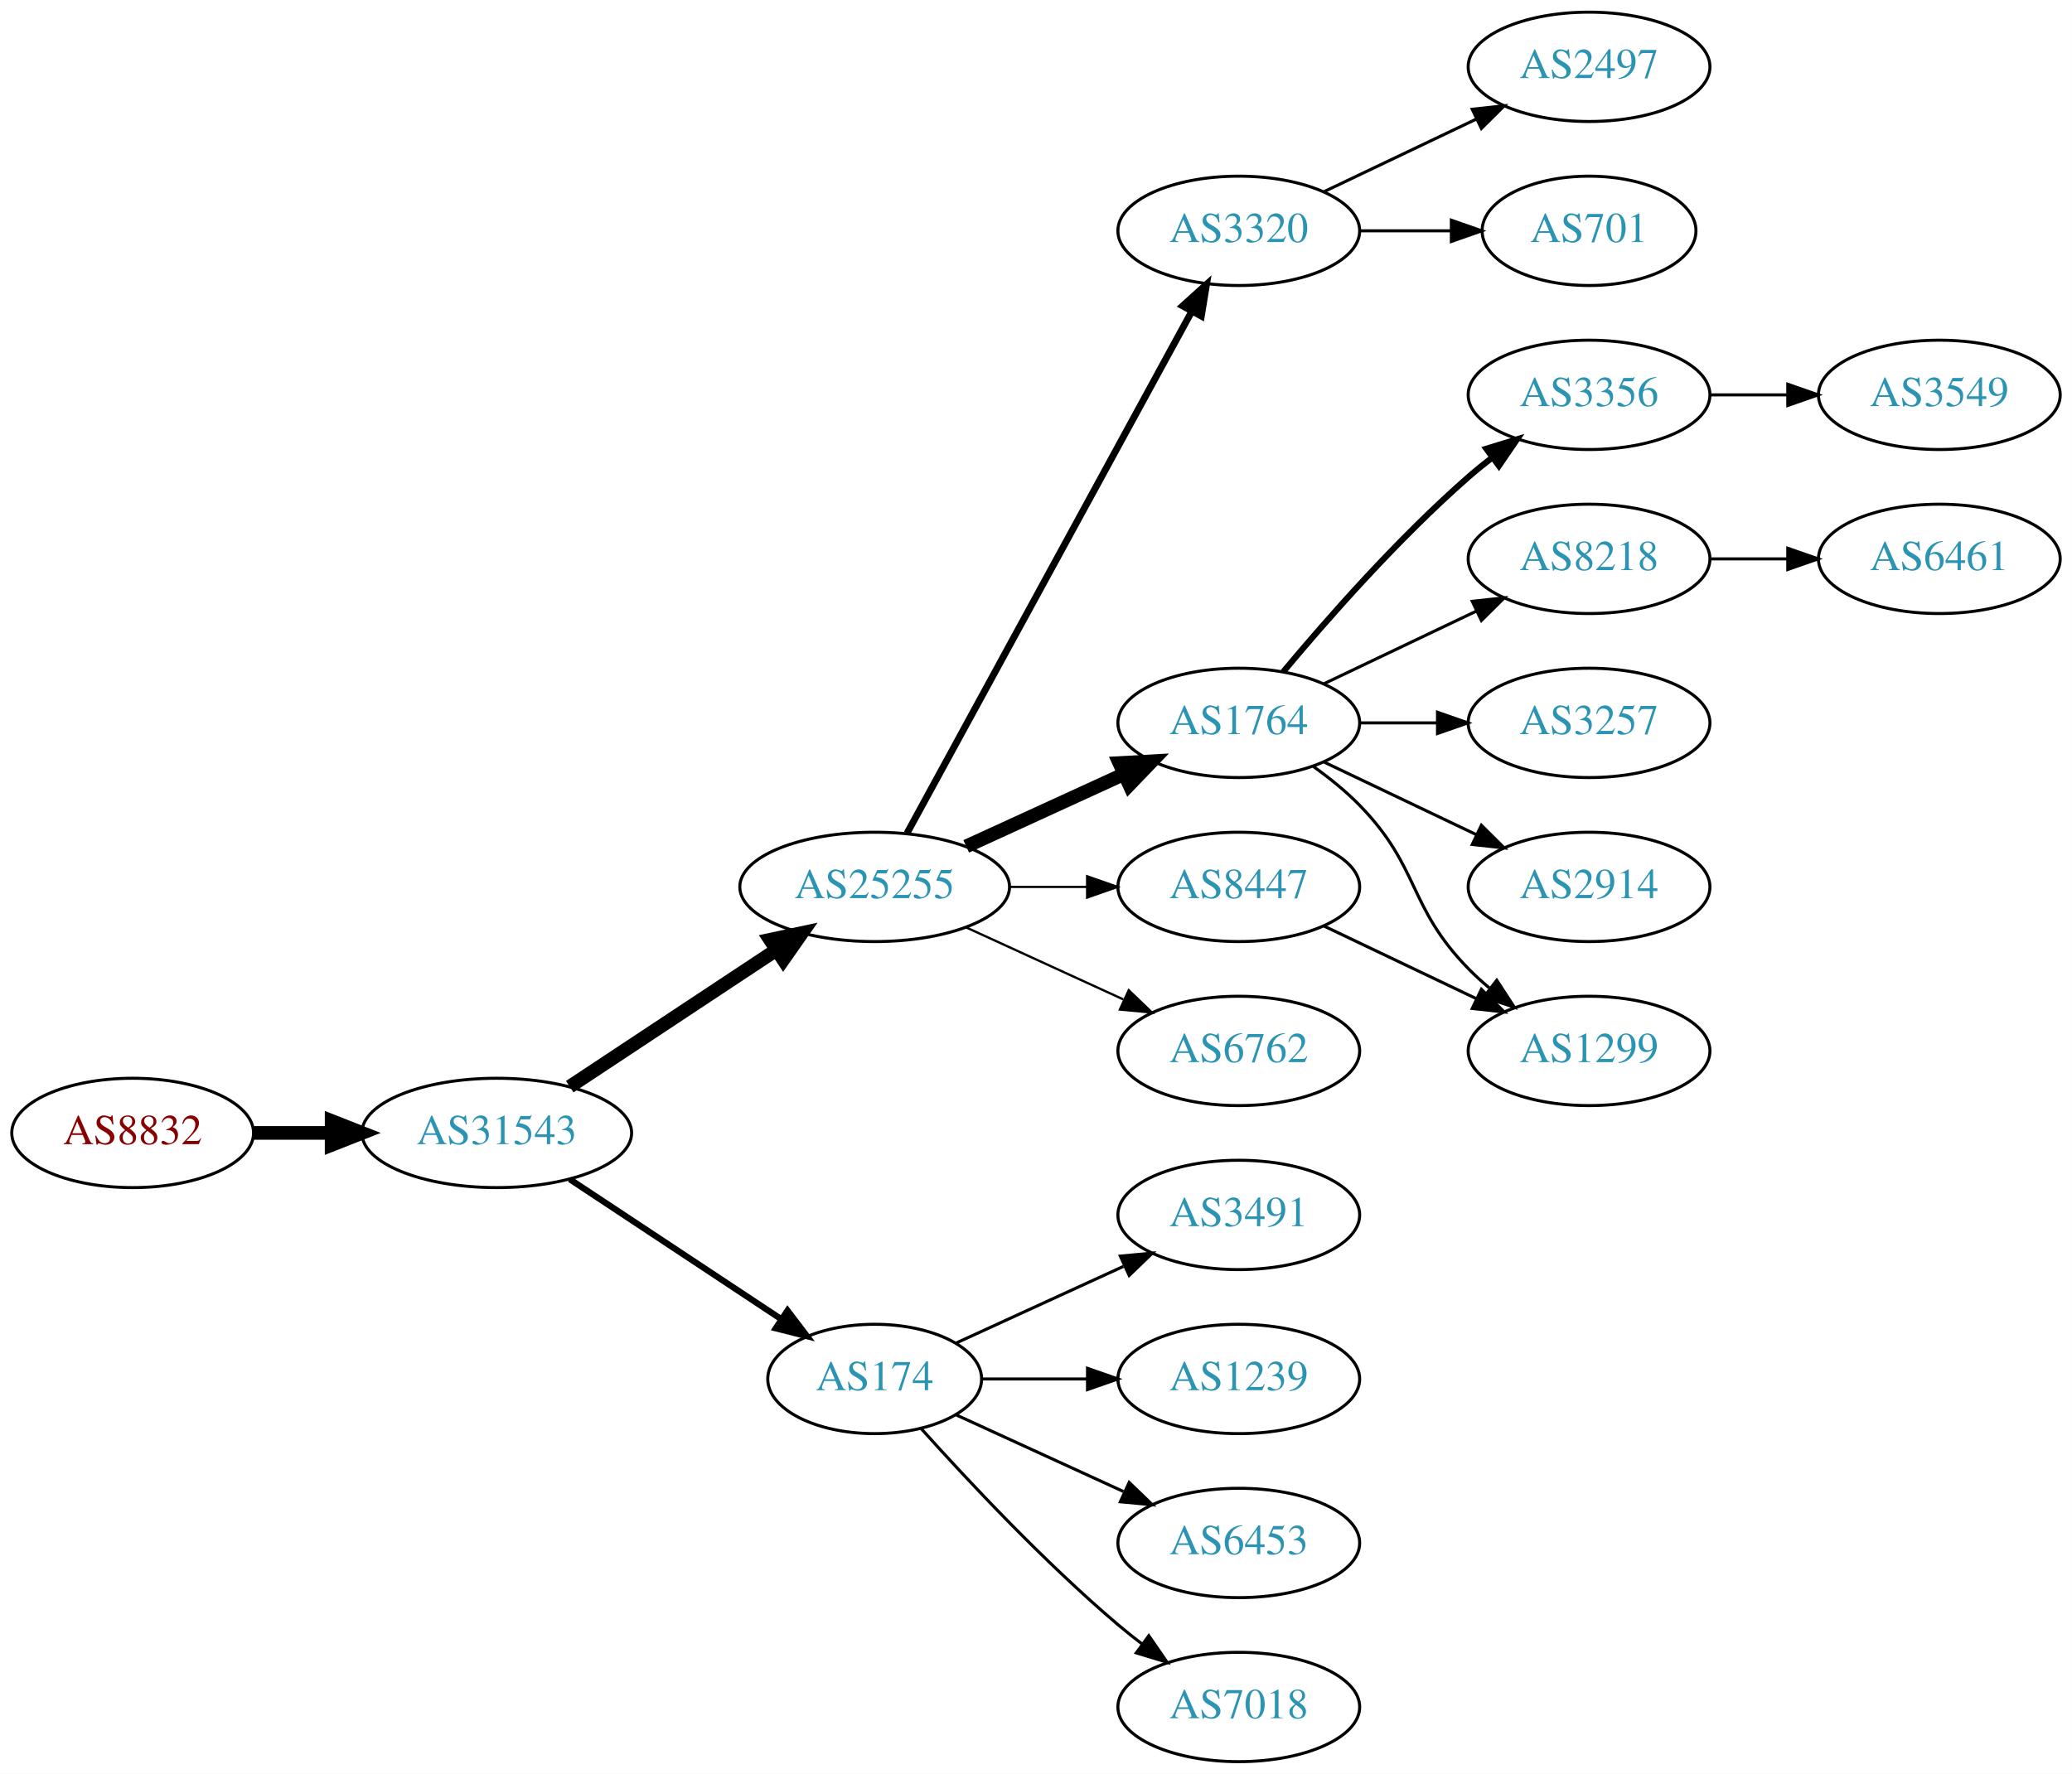
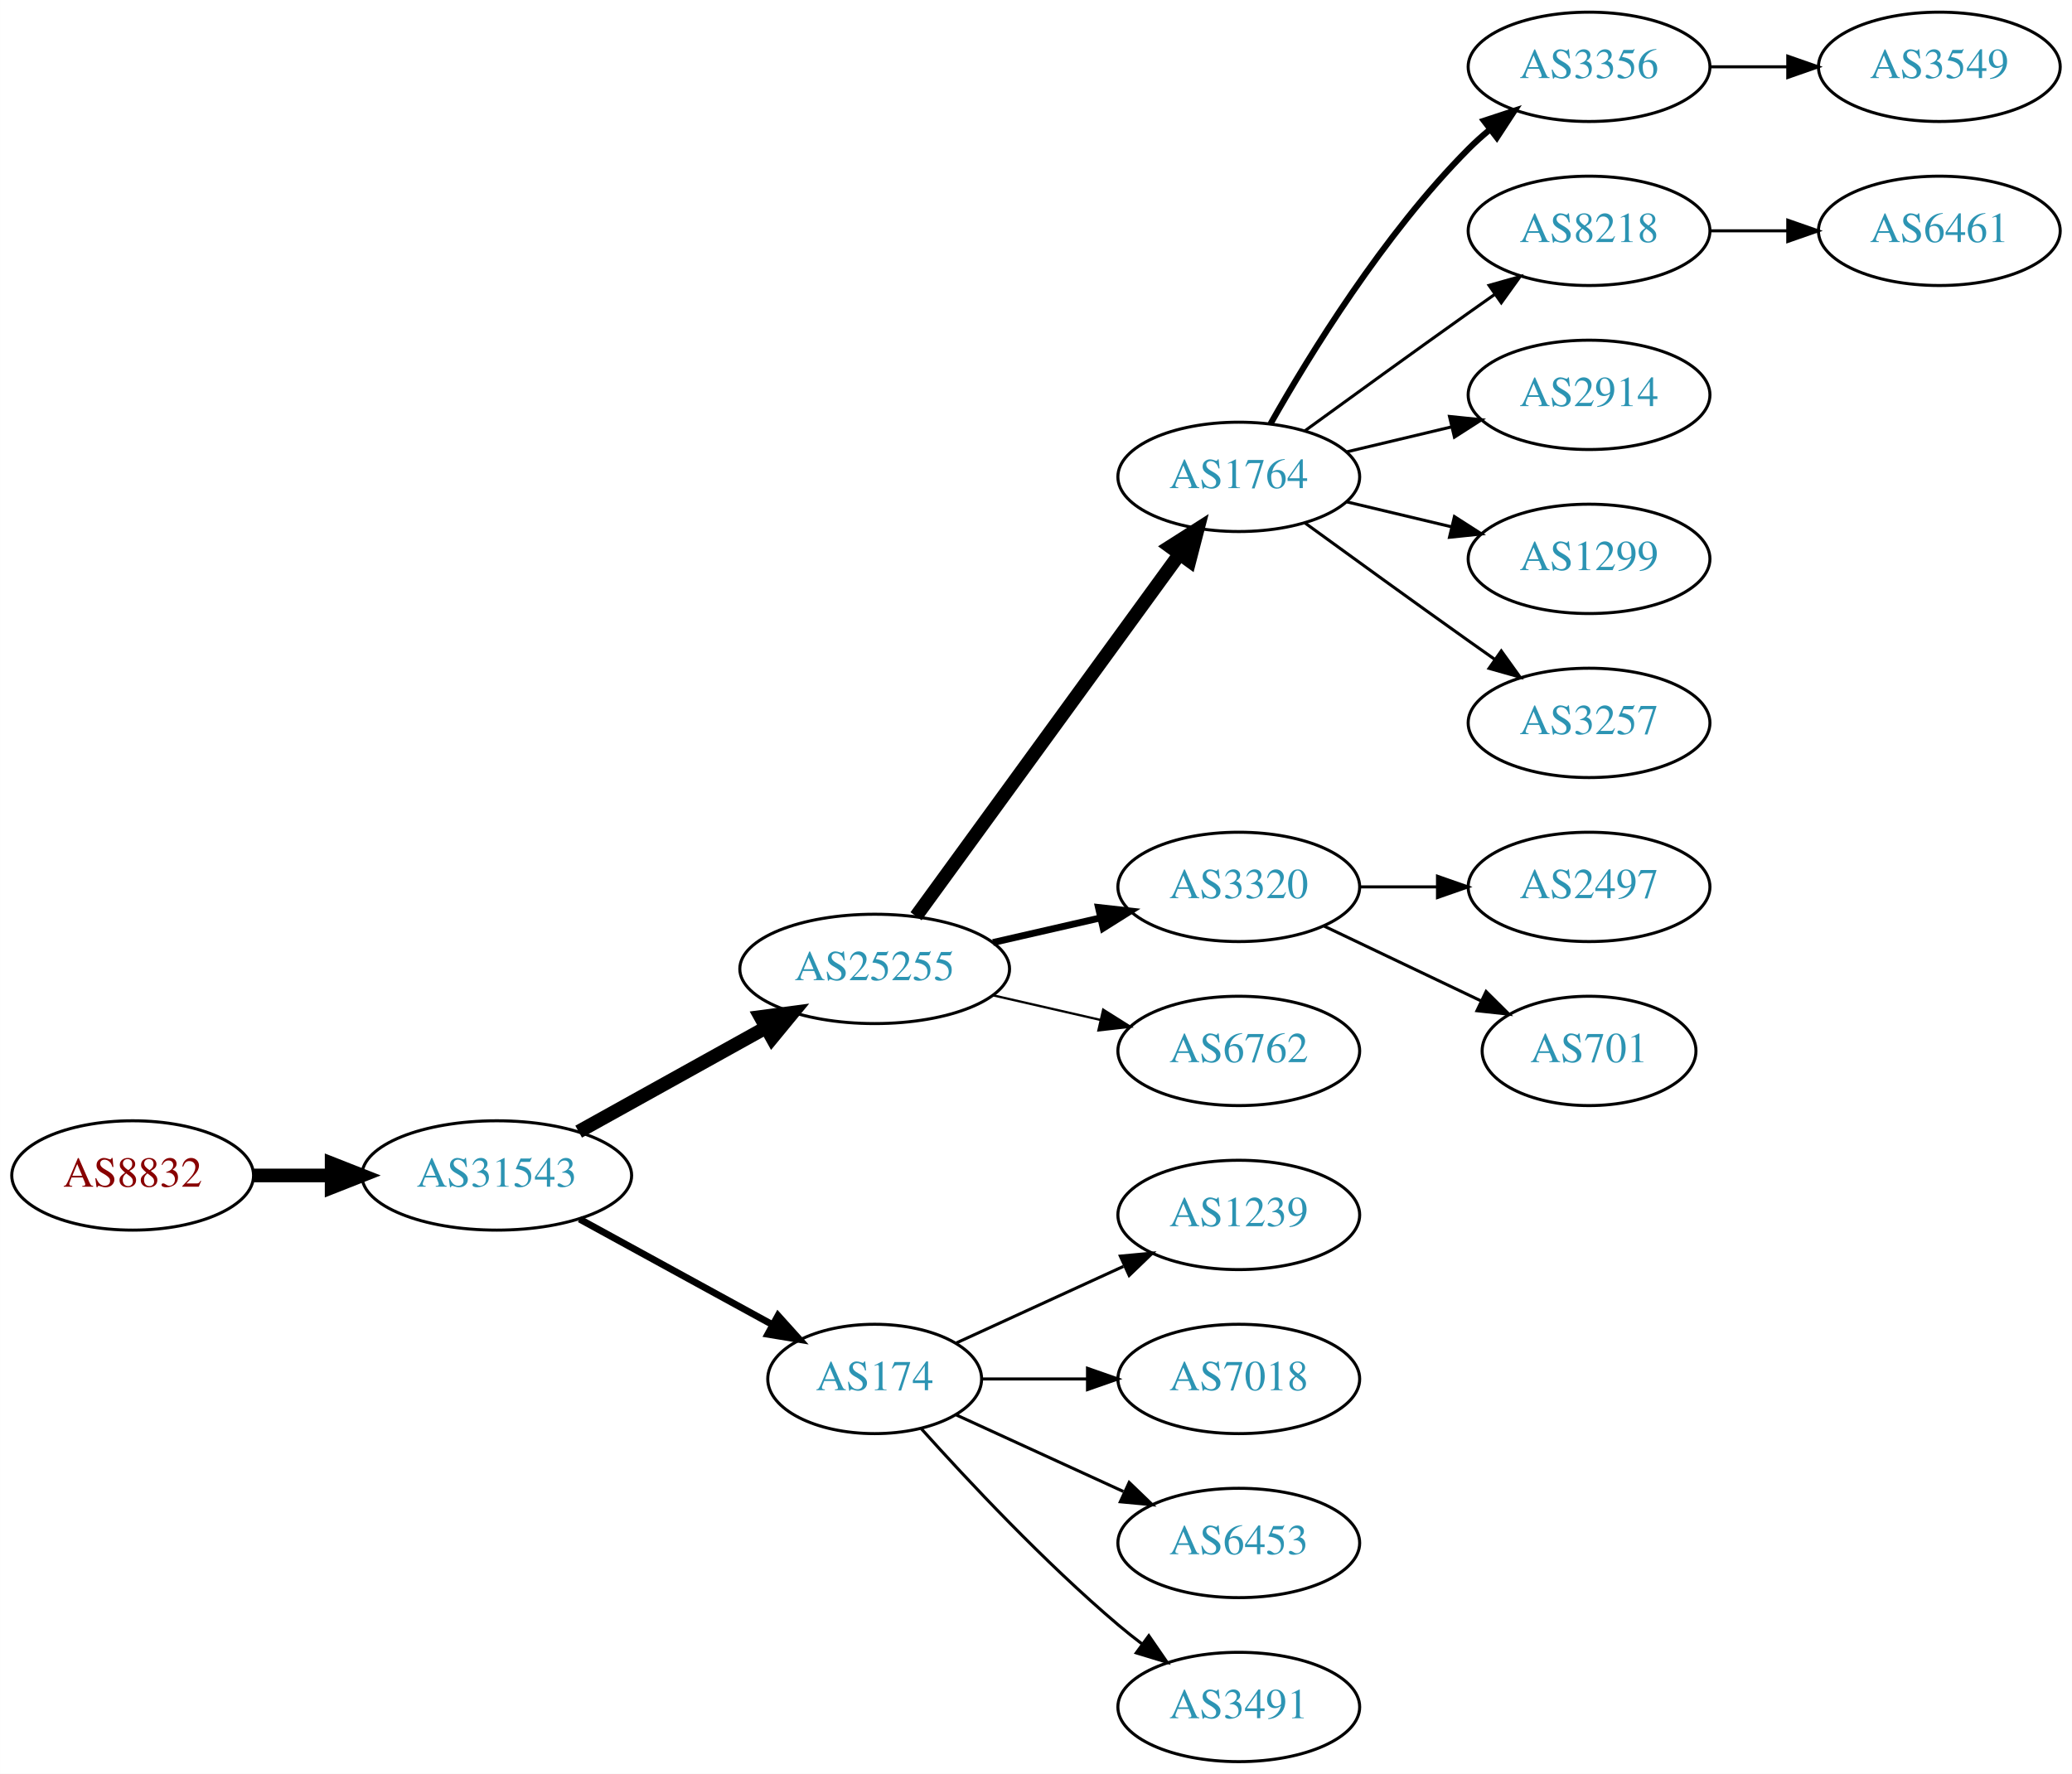
<svg xmlns="http://www.w3.org/2000/svg" xmlns:xlink="http://www.w3.org/1999/xlink" width="682pt" height="584pt" viewBox="0.00 0.00 681.96 584.00">
  <g id="graph0" class="graph" transform="scale(1 1) rotate(0) translate(4 580)">
    <polygon fill="white" stroke="none" points="-4,4 -4,-580 677.956,-580 677.956,4 -4,4" />
    <g id="node1" class="node">
      <g id="a_node1">
        <a xlink:href="/asn/8832" xlink:title="AS8832 ~ Netvoice Data Security GmbH [AT]">
-           <ellipse fill="#ffffff" stroke="black" cx="39.647" cy="-207" rx="39.794" ry="18" />
-           <text text-anchor="middle" x="39.647" y="-203.3" font-family="Times,serif" font-size="14.00" fill="#880000">AS8832</text>
+           <ellipse fill="#ffffff" stroke="black" cx="39.647" cy="-193" rx="39.794" ry="18" />
+           <text text-anchor="middle" x="39.647" y="-189.3" font-family="Times,serif" font-size="14.00" fill="#880000">AS8832</text>
        </a>
      </g>
    </g>
    <g id="node2" class="node">
      <g id="a_node2">
        <a xlink:href="/asn/31543" xlink:title="AS31543 ~ myNET gmbh [AT]">
-           <ellipse fill="#ffffff" stroke="black" cx="159.489" cy="-207" rx="44.393" ry="18" />
-           <text text-anchor="middle" x="159.489" y="-203.3" font-family="Times,serif" font-size="14.00" fill="#2c94b3">AS31543</text>
+           <ellipse fill="#ffffff" stroke="black" cx="159.489" cy="-193" rx="44.393" ry="18" />
+           <text text-anchor="middle" x="159.489" y="-189.3" font-family="Times,serif" font-size="14.00" fill="#2c94b3">AS31543</text>
        </a>
      </g>
    </g>
    <g id="edge1" class="edge">
-       <path fill="none" stroke="black" stroke-width="4.5" d="M79.559,-207C87.662,-207 96.337,-207 104.863,-207" />
-       <polygon fill="black" stroke="black" stroke-width="4.5" points="105.141,-210.938 115.141,-207 105.141,-203.063 105.141,-210.938" />
+       <path fill="none" stroke="black" stroke-width="4.5" d="M79.559,-193C87.662,-193 96.337,-193 104.863,-193" />
+       <polygon fill="black" stroke="black" stroke-width="4.5" points="105.141,-196.938 115.141,-193 105.141,-189.063 105.141,-196.938" />
    </g>
    <g id="node3" class="node">
      <g id="a_node3">
        <a xlink:href="/asn/25255" xlink:title="AS25255 ~ ==&gt; TELE2 AUSTRIA &lt;== [AT]">
-           <ellipse fill="#ffffff" stroke="black" cx="283.881" cy="-288" rx="44.393" ry="18" />
-           <text text-anchor="middle" x="283.881" y="-284.3" font-family="Times,serif" font-size="14.00" fill="#2c94b3">AS25255</text>
+           <ellipse fill="#ffffff" stroke="black" cx="283.881" cy="-261" rx="44.393" ry="18" />
+           <text text-anchor="middle" x="283.881" y="-257.3" font-family="Times,serif" font-size="14.00" fill="#2c94b3">AS25255</text>
        </a>
      </g>
    </g>
    <g id="edge2" class="edge">
-       <path fill="none" stroke="black" stroke-width="4.5" d="M183.51,-222.235C202.742,-234.963 230.349,-253.234 251.587,-267.289" />
-       <polygon fill="black" stroke="black" stroke-width="4.5" points="249.451,-270.597 259.963,-272.833 253.797,-264.03 249.451,-270.597" />
+       <path fill="none" stroke="black" stroke-width="4.5" d="M186.445,-207.421C204.376,-217.383 228.43,-230.747 248.028,-241.636" />
+       <polygon fill="black" stroke="black" stroke-width="4.5" points="246.309,-245.185 256.962,-246.6 250.133,-238.301 246.309,-245.185" />
    </g>
    <g id="node4" class="node">
      <g id="a_node4">
        <a xlink:href="/asn/174" xlink:title="AS174 ~ Cogent Communications [US]">
          <ellipse fill="#ffffff" stroke="black" cx="283.881" cy="-126" rx="35.194" ry="18" />
          <text text-anchor="middle" x="283.881" y="-122.3" font-family="Times,serif" font-size="14.00" fill="#2c94b3">AS174</text>
        </a>
      </g>
    </g>
    <g id="edge3" class="edge">
-       <path fill="none" stroke="black" stroke-width="2.045" d="M183.51,-191.765C203.229,-178.714 231.753,-159.837 253.187,-145.652" />
-       <polygon fill="black" stroke="black" stroke-width="2.045" points="255.194,-148.521 261.601,-140.083 251.331,-142.683 255.194,-148.521" />
+       <path fill="none" stroke="black" stroke-width="2.25" d="M186.745,-178.627C205.3,-168.47 230.3,-154.784 250.155,-143.915" />
+       <polygon fill="black" stroke="black" stroke-width="2.25" points="252.064,-146.86 259.155,-138.988 248.702,-140.72 252.064,-146.86" />
    </g>
    <g id="node5" class="node">
      <g id="a_node5">
-         <a xlink:href="/asn/3320" xlink:title="AS3320 ~ DTAG [DE]">
-           <ellipse fill="#ffffff" stroke="black" cx="403.724" cy="-504" rx="39.794" ry="18" />
-           <text text-anchor="middle" x="403.724" y="-500.3" font-family="Times,serif" font-size="14.00" fill="#2c94b3">AS3320</text>
+         <a xlink:href="/asn/1764" xlink:title="AS1764 ~ NEXTLAYER-AS [AT]">
+           <ellipse fill="#ffffff" stroke="black" cx="403.724" cy="-423" rx="39.794" ry="18" />
+           <text text-anchor="middle" x="403.724" y="-419.3" font-family="Times,serif" font-size="14.00" fill="#2c94b3">AS1764</text>
        </a>
      </g>
    </g>
    <g id="edge4" class="edge">
-       <path fill="none" stroke="black" stroke-width="2.25" d="M294.525,-305.676C315.206,-343.584 363.919,-432.873 388.298,-477.559" />
-       <polygon fill="black" stroke="black" stroke-width="2.25" points="385.25,-479.28 393.112,-486.383 391.395,-475.928 385.25,-479.28" />
+       <path fill="none" stroke="black" stroke-width="4.5" d="M297.492,-278.337C318.313,-306.96 359.975,-364.233 384.164,-397.486" />
+       <polygon fill="black" stroke="black" stroke-width="4.5" points="381.136,-400.017 390.203,-405.788 387.505,-395.385 381.136,-400.017" />
    </g>
    <g id="node6" class="node">
      <g id="a_node6">
-         <a xlink:href="/asn/1764" xlink:title="AS1764 ~ NEXTLAYER-AS [AT]">
-           <ellipse fill="#ffffff" stroke="black" cx="403.724" cy="-342" rx="39.794" ry="18" />
-           <text text-anchor="middle" x="403.724" y="-338.3" font-family="Times,serif" font-size="14.00" fill="#2c94b3">AS1764</text>
+         <a xlink:href="/asn/3320" xlink:title="AS3320 ~ DTAG [DE]">
+           <ellipse fill="#ffffff" stroke="black" cx="403.724" cy="-288" rx="39.794" ry="18" />
+           <text text-anchor="middle" x="403.724" y="-284.3" font-family="Times,serif" font-size="14.00" fill="#2c94b3">AS3320</text>
        </a>
      </g>
    </g>
    <g id="edge5" class="edge">
-       <path fill="none" stroke="black" stroke-width="4.5" d="M314.011,-301.348C329.622,-308.502 349.02,-317.391 365.692,-325.03" />
-       <polygon fill="black" stroke="black" stroke-width="4.5" points="364.412,-328.775 375.144,-329.362 367.693,-321.616 364.412,-328.775" />
+       <path fill="none" stroke="black" stroke-width="2.25" d="M322.816,-269.692C334.057,-272.267 346.469,-275.111 358.092,-277.774" />
+       <polygon fill="black" stroke="black" stroke-width="2.25" points="357.525,-281.235 368.054,-280.057 359.088,-274.412 357.525,-281.235" />
    </g>
    <g id="node7" class="node">
      <g id="a_node7">
-         <a xlink:href="/asn/8447" xlink:title="AS8447 ~ A1 Telekom Austria AG [AT]">
-           <ellipse fill="#ffffff" stroke="black" cx="403.724" cy="-288" rx="39.794" ry="18" />
-           <text text-anchor="middle" x="403.724" y="-284.3" font-family="Times,serif" font-size="14.00" fill="#2c94b3">AS8447</text>
-         </a>
-       </g>
-     </g>
-     <g id="edge6" class="edge">
-       <path fill="none" stroke="black" stroke-width="0.75" d="M328.092,-288C336.405,-288 345.168,-288 353.65,-288" />
-       <polygon fill="black" stroke="black" stroke-width="0.75" points="353.809,-291.5 363.809,-288 353.809,-284.5 353.809,-291.5" />
-     </g>
-     <g id="node8" class="node">
-       <g id="a_node8">
        <a xlink:href="/asn/6762" xlink:title="AS6762 ~ TELECOM ITALIA SPARKLE S.p.A. [IT]">
          <ellipse fill="#ffffff" stroke="black" cx="403.724" cy="-234" rx="39.794" ry="18" />
          <text text-anchor="middle" x="403.724" y="-230.3" font-family="Times,serif" font-size="14.00" fill="#2c94b3">AS6762</text>
        </a>
      </g>
    </g>
-     <g id="edge7" class="edge">
-       <path fill="none" stroke="black" stroke-width="0.75" d="M314.011,-274.652C329.622,-267.498 349.02,-258.609 365.692,-250.97" />
-       <polygon fill="black" stroke="black" stroke-width="0.75" points="367.511,-253.986 375.144,-246.638 364.595,-247.622 367.511,-253.986" />
+     <g id="edge6" class="edge">
+       <path fill="none" stroke="black" stroke-width="0.75" d="M322.816,-252.308C334.057,-249.733 346.469,-246.889 358.092,-244.226" />
+       <polygon fill="black" stroke="black" stroke-width="0.75" points="359.088,-247.588 368.054,-241.943 357.525,-240.765 359.088,-247.588" />
+     </g>
+     <g id="node14" class="node">
+       <g id="a_node14">
+         <a xlink:href="/asn/1239" xlink:title="AS1239 ~ Sprint [US]">
+           <ellipse fill="#ffffff" stroke="black" cx="403.724" cy="-180" rx="39.794" ry="18" />
+           <text text-anchor="middle" x="403.724" y="-176.3" font-family="Times,serif" font-size="14.00" fill="#2c94b3">AS1239</text>
+         </a>
+       </g>
+     </g>
+     <g id="edge13" class="edge">
+       <path fill="none" stroke="black" d="M310.742,-137.851C326.863,-145.238 347.865,-154.862 365.73,-163.048" />
+       <polygon fill="black" stroke="black" points="364.733,-166.441 375.282,-167.425 367.649,-160.077 364.733,-166.441" />
+     </g>
+     <g id="node15" class="node">
+       <g id="a_node15">
+         <a xlink:href="/asn/7018" xlink:title="AS7018 ~ AT&amp;T Services, Inc. [US]">
+           <ellipse fill="#ffffff" stroke="black" cx="403.724" cy="-126" rx="39.794" ry="18" />
+           <text text-anchor="middle" x="403.724" y="-122.3" font-family="Times,serif" font-size="14.00" fill="#2c94b3">AS7018</text>
+         </a>
+       </g>
+     </g>
+     <g id="edge14" class="edge">
+       <path fill="none" stroke="black" d="M319.283,-126C330.107,-126 342.275,-126 353.901,-126" />
+       <polygon fill="black" stroke="black" points="353.932,-129.5 363.932,-126 353.932,-122.5 353.932,-129.5" />
+     </g>
+     <g id="node16" class="node">
+       <g id="a_node16">
+         <a xlink:href="/asn/6453" xlink:title="AS6453 ~ TATA COMMUNICATIONS (AMERICA) INC [US]">
+           <ellipse fill="#ffffff" stroke="black" cx="403.724" cy="-72" rx="39.794" ry="18" />
+           <text text-anchor="middle" x="403.724" y="-68.3" font-family="Times,serif" font-size="14.00" fill="#2c94b3">AS6453</text>
+         </a>
+       </g>
+     </g>
+     <g id="edge15" class="edge">
+       <path fill="none" stroke="black" d="M310.742,-114.149C326.863,-106.762 347.865,-97.138 365.73,-88.952" />
+       <polygon fill="black" stroke="black" points="367.649,-91.923 375.282,-84.575 364.733,-85.559 367.649,-91.923" />
    </g>
    <g id="node17" class="node">
      <g id="a_node17">
        <a xlink:href="/asn/3491" xlink:title="AS3491 ~ PCCW Global, Inc. [US]">
-           <ellipse fill="#ffffff" stroke="black" cx="403.724" cy="-180" rx="39.794" ry="18" />
-           <text text-anchor="middle" x="403.724" y="-176.3" font-family="Times,serif" font-size="14.00" fill="#2c94b3">AS3491</text>
+           <ellipse fill="#ffffff" stroke="black" cx="403.724" cy="-18" rx="39.794" ry="18" />
+           <text text-anchor="middle" x="403.724" y="-14.3" font-family="Times,serif" font-size="14.00" fill="#2c94b3">AS3491</text>
        </a>
      </g>
    </g>
    <g id="edge16" class="edge">
-       <path fill="none" stroke="black" d="M310.742,-137.851C326.863,-145.238 347.865,-154.862 365.73,-163.048" />
-       <polygon fill="black" stroke="black" points="364.733,-166.441 375.282,-167.425 367.649,-160.077 364.733,-166.441" />
-     </g>
-     <g id="node18" class="node">
-       <g id="a_node18">
-         <a xlink:href="/asn/1239" xlink:title="AS1239 ~ Sprint [US]">
-           <ellipse fill="#ffffff" stroke="black" cx="403.724" cy="-126" rx="39.794" ry="18" />
-           <text text-anchor="middle" x="403.724" y="-122.3" font-family="Times,serif" font-size="14.00" fill="#2c94b3">AS1239</text>
-         </a>
-       </g>
-     </g>
-     <g id="edge17" class="edge">
-       <path fill="none" stroke="black" d="M319.283,-126C330.107,-126 342.275,-126 353.901,-126" />
-       <polygon fill="black" stroke="black" points="353.932,-129.5 363.932,-126 353.932,-122.5 353.932,-129.5" />
-     </g>
-     <g id="node19" class="node">
-       <g id="a_node19">
-         <a xlink:href="/asn/6453" xlink:title="AS6453 ~ TATA COMMUNICATIONS (AMERICA) INC [US]">
-           <ellipse fill="#ffffff" stroke="black" cx="403.724" cy="-72" rx="39.794" ry="18" />
-           <text text-anchor="middle" x="403.724" y="-68.3" font-family="Times,serif" font-size="14.00" fill="#2c94b3">AS6453</text>
-         </a>
-       </g>
-     </g>
-     <g id="edge18" class="edge">
-       <path fill="none" stroke="black" d="M310.742,-114.149C326.863,-106.762 347.865,-97.138 365.73,-88.952" />
-       <polygon fill="black" stroke="black" points="367.649,-91.923 375.282,-84.575 364.733,-85.559 367.649,-91.923" />
-     </g>
-     <g id="node20" class="node">
-       <g id="a_node20">
-         <a xlink:href="/asn/7018" xlink:title="AS7018 ~ AT&amp;T Services, Inc. [US]">
-           <ellipse fill="#ffffff" stroke="black" cx="403.724" cy="-18" rx="39.794" ry="18" />
-           <text text-anchor="middle" x="403.724" y="-14.3" font-family="Times,serif" font-size="14.00" fill="#2c94b3">AS7018</text>
-         </a>
-       </g>
-     </g>
-     <g id="edge19" class="edge">
      <path fill="none" stroke="black" d="M299.243,-109.591C314.516,-92.568 339.775,-65.604 364.077,-45 366.574,-42.883 369.235,-40.768 371.946,-38.707" />
      <polygon fill="black" stroke="black" points="374.112,-41.459 380.123,-32.734 369.983,-35.806 374.112,-41.459" />
    </g>
+     <g id="node8" class="node">
+       <g id="a_node8">
+         <a xlink:href="/asn/3356" xlink:title="AS3356 ~ Level 3 Parent, LLC [US]">
+           <ellipse fill="#ffffff" stroke="black" cx="519.017" cy="-558" rx="39.794" ry="18" />
+           <text text-anchor="middle" x="519.017" y="-554.3" font-family="Times,serif" font-size="14.00" fill="#2c94b3">AS3356</text>
+         </a>
+       </g>
+     </g>
+     <g id="edge7" class="edge">
+       <path fill="none" stroke="black" stroke-width="2" d="M414.184,-440.49C426.965,-463.096 451.398,-502.886 479.37,-531 481.481,-533.121 483.777,-535.188 486.163,-537.171" />
+       <polygon fill="black" stroke="black" stroke-width="2" points="484.415,-540.242 494.478,-543.556 488.678,-534.69 484.415,-540.242" />
+     </g>
    <g id="node9" class="node">
      <g id="a_node9">
-         <a xlink:href="/asn/2497" xlink:title="AS2497 ~ Internet Initiative Japan Inc. [JP]">
-           <ellipse fill="#ffffff" stroke="black" cx="519.017" cy="-558" rx="39.794" ry="18" />
-           <text text-anchor="middle" x="519.017" y="-554.3" font-family="Times,serif" font-size="14.00" fill="#2c94b3">AS2497</text>
+         <a xlink:href="/asn/8218" xlink:title="AS8218 ~ legacy Neotelecoms [FR]">
+           <ellipse fill="#ffffff" stroke="black" cx="519.017" cy="-504" rx="39.794" ry="18" />
+           <text text-anchor="middle" x="519.017" y="-500.3" font-family="Times,serif" font-size="14.00" fill="#2c94b3">AS8218</text>
        </a>
      </g>
    </g>
    <g id="edge8" class="edge">
-       <path fill="none" stroke="black" d="M431.86,-516.934C446.854,-524.081 465.675,-533.052 481.898,-540.785" />
-       <polygon fill="black" stroke="black" points="480.569,-544.028 491.102,-545.171 483.581,-537.709 480.569,-544.028" />
+       <path fill="none" stroke="black" d="M425.572,-438.222C440.506,-449.091 461.12,-464.025 479.37,-477 482.191,-479.005 485.134,-481.085 488.082,-483.159" />
+       <polygon fill="black" stroke="black" points="486.109,-486.05 496.306,-488.926 490.128,-480.319 486.109,-486.05" />
    </g>
    <g id="node10" class="node">
      <g id="a_node10">
-         <a xlink:href="/asn/701" xlink:title="AS701 ~ UUNET [US]">
-           <ellipse fill="#ffffff" stroke="black" cx="519.017" cy="-504" rx="35.194" ry="18" />
-           <text text-anchor="middle" x="519.017" y="-500.3" font-family="Times,serif" font-size="14.00" fill="#2c94b3">AS701</text>
+         <a xlink:href="/asn/2914" xlink:title="AS2914 ~ NTT America, Inc. [US]">
+           <ellipse fill="#ffffff" stroke="black" cx="519.017" cy="-450" rx="39.794" ry="18" />
+           <text text-anchor="middle" x="519.017" y="-446.3" font-family="Times,serif" font-size="14.00" fill="#2c94b3">AS2914</text>
        </a>
      </g>
    </g>
    <g id="edge9" class="edge">
-       <path fill="none" stroke="black" d="M443.396,-504C453.101,-504 463.592,-504 473.555,-504" />
-       <polygon fill="black" stroke="black" points="473.691,-507.5 483.691,-504 473.691,-500.5 473.691,-507.5" />
+       <path fill="none" stroke="black" d="M439.331,-431.248C450.202,-433.838 462.357,-436.735 473.799,-439.462" />
+       <polygon fill="black" stroke="black" points="473.082,-442.889 483.621,-441.803 474.705,-436.08 473.082,-442.889" />
    </g>
    <g id="node11" class="node">
      <g id="a_node11">
-         <a xlink:href="/asn/3356" xlink:title="AS3356 ~ Level 3 Parent, LLC [US]">
-           <ellipse fill="#ffffff" stroke="black" cx="519.017" cy="-450" rx="39.794" ry="18" />
-           <text text-anchor="middle" x="519.017" y="-446.3" font-family="Times,serif" font-size="14.00" fill="#2c94b3">AS3356</text>
+         <a xlink:href="/asn/1299" xlink:title="AS1299 ~ Telia Carrier [EU]">
+           <ellipse fill="#ffffff" stroke="black" cx="519.017" cy="-396" rx="39.794" ry="18" />
+           <text text-anchor="middle" x="519.017" y="-392.3" font-family="Times,serif" font-size="14.00" fill="#2c94b3">AS1299</text>
        </a>
      </g>
    </g>
    <g id="edge10" class="edge">
-       <path fill="none" stroke="black" stroke-width="2" d="M418.354,-358.817C432.636,-375.929 456.183,-402.745 479.37,-423 481.836,-425.154 484.475,-427.294 487.172,-429.372" />
-       <polygon fill="black" stroke="black" stroke-width="2" points="485.197,-432.264 495.326,-435.37 489.345,-426.625 485.197,-432.264" />
+       <path fill="none" stroke="black" d="M439.331,-414.752C450.202,-412.162 462.357,-409.265 473.799,-406.538" />
+       <polygon fill="black" stroke="black" points="474.705,-409.92 483.621,-404.197 473.082,-403.111 474.705,-409.92" />
    </g>
    <g id="node12" class="node">
      <g id="a_node12">
-         <a xlink:href="/asn/8218" xlink:title="AS8218 ~ legacy Neotelecoms [FR]">
-           <ellipse fill="#ffffff" stroke="black" cx="519.017" cy="-396" rx="39.794" ry="18" />
-           <text text-anchor="middle" x="519.017" y="-392.3" font-family="Times,serif" font-size="14.00" fill="#2c94b3">AS8218</text>
-         </a>
-       </g>
-     </g>
-     <g id="edge11" class="edge">
-       <path fill="none" stroke="black" d="M431.86,-354.934C446.854,-362.081 465.675,-371.052 481.898,-378.785" />
-       <polygon fill="black" stroke="black" points="480.569,-382.028 491.102,-383.171 483.581,-375.709 480.569,-382.028" />
-     </g>
-     <g id="node13" class="node">
-       <g id="a_node13">
        <a xlink:href="/asn/3257" xlink:title="AS3257 ~ GTT [DE]">
          <ellipse fill="#ffffff" stroke="black" cx="519.017" cy="-342" rx="39.794" ry="18" />
          <text text-anchor="middle" x="519.017" y="-338.3" font-family="Times,serif" font-size="14.00" fill="#2c94b3">AS3257</text>
        </a>
      </g>
    </g>
+     <g id="edge11" class="edge">
+       <path fill="none" stroke="black" d="M425.572,-407.778C440.506,-396.909 461.12,-381.975 479.37,-369 482.191,-366.995 485.134,-364.915 488.082,-362.841" />
+       <polygon fill="black" stroke="black" points="490.128,-365.681 496.306,-357.074 486.109,-359.95 490.128,-365.681" />
+     </g>
+     <g id="node19" class="node">
+       <g id="a_node19">
+         <a xlink:href="/asn/2497" xlink:title="AS2497 ~ Internet Initiative Japan Inc. [JP]">
+           <ellipse fill="#ffffff" stroke="black" cx="519.017" cy="-288" rx="39.794" ry="18" />
+           <text text-anchor="middle" x="519.017" y="-284.3" font-family="Times,serif" font-size="14.00" fill="#2c94b3">AS2497</text>
+         </a>
+       </g>
+     </g>
+     <g id="edge18" class="edge">
+       <path fill="none" stroke="black" d="M443.396,-288C451.599,-288 460.363,-288 468.895,-288" />
+       <polygon fill="black" stroke="black" points="469.134,-291.5 479.134,-288 469.134,-284.5 469.134,-291.5" />
+     </g>
+     <g id="node20" class="node">
+       <g id="a_node20">
+         <a xlink:href="/asn/701" xlink:title="AS701 ~ UUNET [US]">
+           <ellipse fill="#ffffff" stroke="black" cx="519.017" cy="-234" rx="35.194" ry="18" />
+           <text text-anchor="middle" x="519.017" y="-230.3" font-family="Times,serif" font-size="14.00" fill="#2c94b3">AS701</text>
+         </a>
+       </g>
+     </g>
+     <g id="edge19" class="edge">
+       <path fill="none" stroke="black" d="M431.86,-275.066C447.292,-267.71 466.778,-258.423 483.313,-250.541" />
+       <polygon fill="black" stroke="black" points="485.133,-253.551 492.654,-246.089 482.121,-247.232 485.133,-253.551" />
+     </g>
+     <g id="node13" class="node">
+       <g id="a_node13">
+         <a xlink:href="/asn/3549" xlink:title="AS3549 ~ Level 3 Parent, LLC [US]">
+           <ellipse fill="#ffffff" stroke="black" cx="634.31" cy="-558" rx="39.794" ry="18" />
+           <text text-anchor="middle" x="634.31" y="-554.3" font-family="Times,serif" font-size="14.00" fill="#2c94b3">AS3549</text>
+         </a>
+       </g>
+     </g>
    <g id="edge12" class="edge">
-       <path fill="none" stroke="black" d="M443.396,-342C451.599,-342 460.363,-342 468.895,-342" />
-       <polygon fill="black" stroke="black" points="469.134,-345.5 479.134,-342 469.134,-338.5 469.134,-345.5" />
-     </g>
-     <g id="node14" class="node">
-       <g id="a_node14">
-         <a xlink:href="/asn/2914" xlink:title="AS2914 ~ NTT America, Inc. [US]">
-           <ellipse fill="#ffffff" stroke="black" cx="519.017" cy="-288" rx="39.794" ry="18" />
-           <text text-anchor="middle" x="519.017" y="-284.3" font-family="Times,serif" font-size="14.00" fill="#2c94b3">AS2914</text>
-         </a>
-       </g>
-     </g>
-     <g id="edge13" class="edge">
-       <path fill="none" stroke="black" d="M431.86,-329.066C446.854,-321.919 465.675,-312.948 481.898,-305.215" />
-       <polygon fill="black" stroke="black" points="483.581,-308.291 491.102,-300.829 480.569,-301.972 483.581,-308.291" />
-     </g>
-     <g id="node15" class="node">
-       <g id="a_node15">
-         <a xlink:href="/asn/1299" xlink:title="AS1299 ~ Telia Carrier [EU]">
-           <ellipse fill="#ffffff" stroke="black" cx="519.017" cy="-234" rx="39.794" ry="18" />
-           <text text-anchor="middle" x="519.017" y="-230.3" font-family="Times,serif" font-size="14.00" fill="#2c94b3">AS1299</text>
-         </a>
-       </g>
-     </g>
-     <g id="edge14" class="edge">
-       <path fill="none" stroke="black" d="M428.318,-327.611C433.574,-323.852 438.906,-319.563 443.37,-315 463.543,-294.383 459.198,-281.617 479.37,-261 481.463,-258.861 483.746,-256.782 486.123,-254.79" />
-       <polygon fill="black" stroke="black" points="488.641,-257.268 494.423,-248.389 484.367,-251.725 488.641,-257.268" />
-     </g>
-     <g id="edge21" class="edge">
-       <path fill="none" stroke="black" d="M431.86,-275.066C446.854,-267.919 465.675,-258.948 481.898,-251.215" />
-       <polygon fill="black" stroke="black" points="483.581,-254.291 491.102,-246.829 480.569,-247.972 483.581,-254.291" />
-     </g>
-     <g id="node16" class="node">
-       <g id="a_node16">
-         <a xlink:href="/asn/3549" xlink:title="AS3549 ~ Level 3 Parent, LLC [US]">
-           <ellipse fill="#ffffff" stroke="black" cx="634.31" cy="-450" rx="39.794" ry="18" />
-           <text text-anchor="middle" x="634.31" y="-446.3" font-family="Times,serif" font-size="14.00" fill="#2c94b3">AS3549</text>
-         </a>
-       </g>
-     </g>
-     <g id="edge15" class="edge">
-       <path fill="none" stroke="black" d="M558.689,-450C566.892,-450 575.656,-450 584.188,-450" />
-       <polygon fill="black" stroke="black" points="584.427,-453.5 594.427,-450 584.427,-446.5 584.427,-453.5" />
-     </g>
-     <g id="node21" class="node">
-       <g id="a_node21">
+       <path fill="none" stroke="black" d="M558.689,-558C566.892,-558 575.656,-558 584.188,-558" />
+       <polygon fill="black" stroke="black" points="584.427,-561.5 594.427,-558 584.427,-554.5 584.427,-561.5" />
+     </g>
+     <g id="node18" class="node">
+       <g id="a_node18">
        <a xlink:href="/asn/6461" xlink:title="AS6461 ~ Zayo Bandwidth [US]">
-           <ellipse fill="#ffffff" stroke="black" cx="634.31" cy="-396" rx="39.794" ry="18" />
-           <text text-anchor="middle" x="634.31" y="-392.3" font-family="Times,serif" font-size="14.00" fill="#2c94b3">AS6461</text>
-         </a>
-       </g>
-     </g>
-     <g id="edge20" class="edge">
-       <path fill="none" stroke="black" d="M558.689,-396C566.892,-396 575.656,-396 584.188,-396" />
-       <polygon fill="black" stroke="black" points="584.427,-399.5 594.427,-396 584.427,-392.5 584.427,-399.5" />
+           <ellipse fill="#ffffff" stroke="black" cx="634.31" cy="-504" rx="39.794" ry="18" />
+           <text text-anchor="middle" x="634.31" y="-500.3" font-family="Times,serif" font-size="14.00" fill="#2c94b3">AS6461</text>
+         </a>
+       </g>
+     </g>
+     <g id="edge17" class="edge">
+       <path fill="none" stroke="black" d="M558.689,-504C566.892,-504 575.656,-504 584.188,-504" />
+       <polygon fill="black" stroke="black" points="584.427,-507.5 594.427,-504 584.427,-500.5 584.427,-507.5" />
    </g>
  </g>
</svg>
